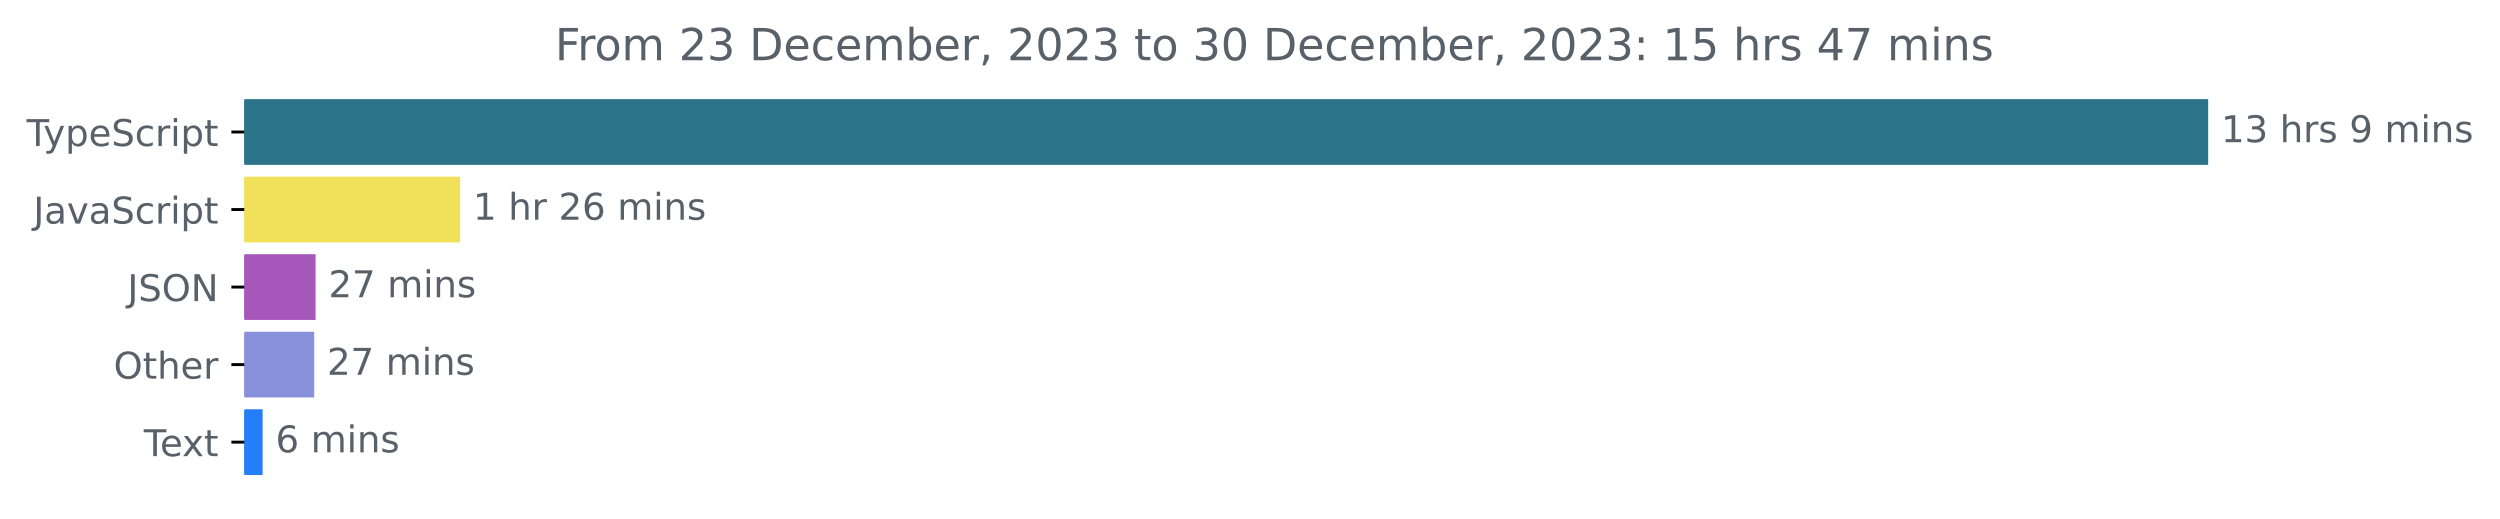
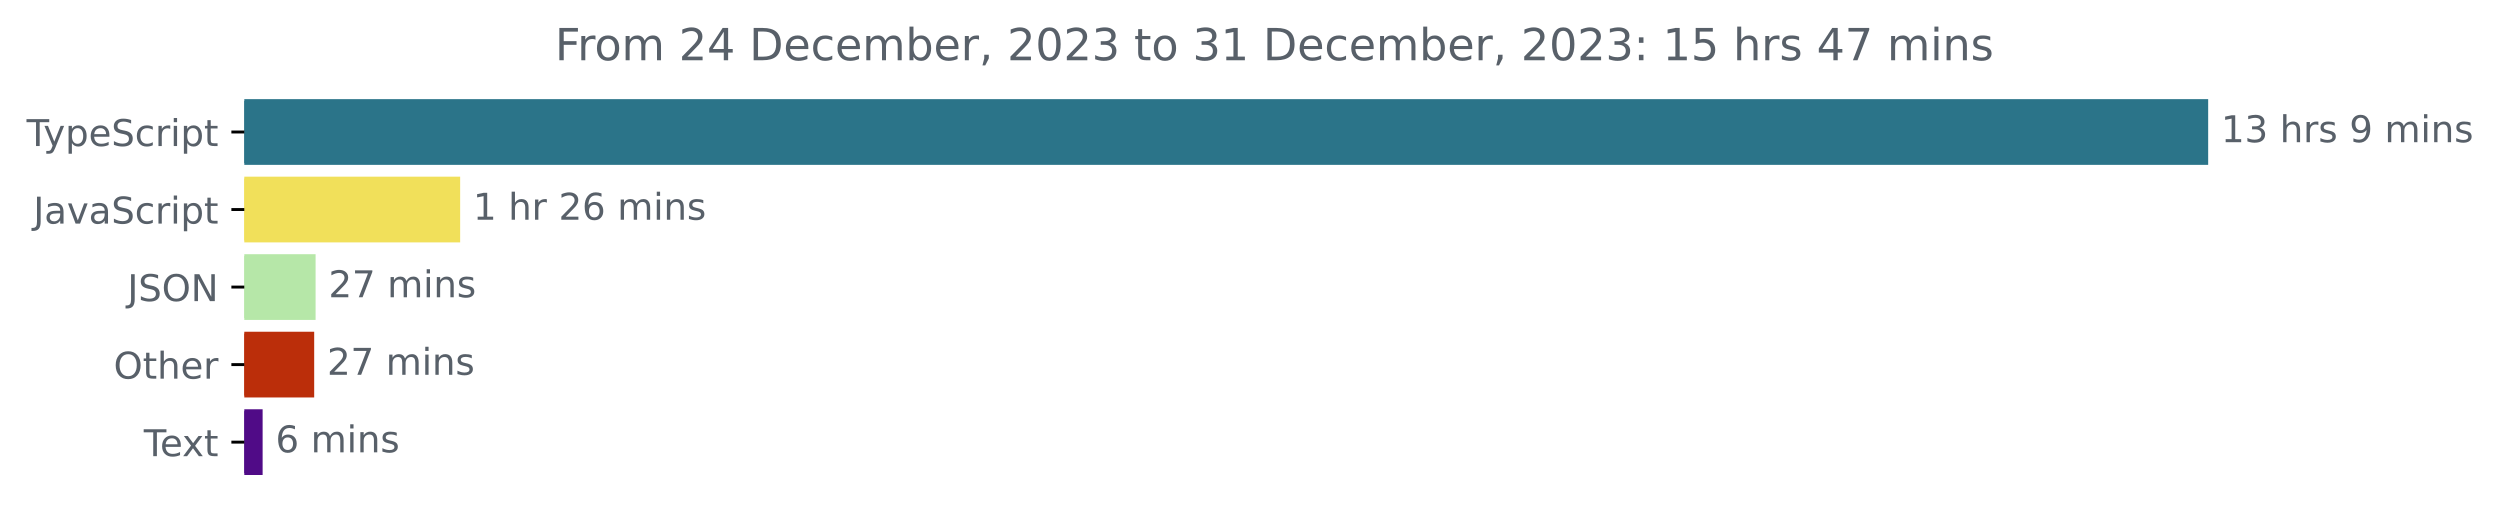
<svg xmlns="http://www.w3.org/2000/svg" xmlns:xlink="http://www.w3.org/1999/xlink" width="677.144pt" height="140.398pt" viewBox="0 0 677.144 140.398" version="1.1">
  <defs>
    <style type="text/css">*{stroke-linejoin: round; stroke-linecap: butt}</style>
  </defs>
  <g id="figure_1">
    <g id="patch_1">
      <path d="M -0 140.398  L 677.144 140.398  L 677.144 0  L -0 0  L -0 140.398  z " style="fill: none" />
    </g>
    <g id="axes_1">
      <g id="patch_2">
-         <path d="M 66.17 27.358  L 597.599 27.358  L 597.599 44.158  L 66.17 44.158  z " clip-path="url(#pd346b41bd6)" style="fill: #2b7489; stroke: #2b7489; stroke-linejoin: miter" />
+         <path d="M 66.17 27.358  L 597.599 27.358  L 597.599 44.158  L 66.17 44.158  z " clip-path="url(#pa057eeda58)" style="fill: #2b7489; stroke: #2b7489; stroke-linejoin: miter" />
      </g>
      <g id="patch_3">
-         <path d="M 66.17 48.358  L 124.134 48.358  L 124.134 65.158  L 66.17 65.158  z " clip-path="url(#pd346b41bd6)" style="fill: #f1e05a; stroke: #f1e05a; stroke-linejoin: miter" />
+         <path d="M 66.17 48.358  L 124.134 48.358  L 124.134 65.158  L 66.17 65.158  z " clip-path="url(#pa057eeda58)" style="fill: #f1e05a; stroke: #f1e05a; stroke-linejoin: miter" />
      </g>
      <g id="patch_4">
-         <path d="M 66.17 69.358  L 84.981 69.358  L 84.981 86.158  L 66.17 86.158  z " clip-path="url(#pd346b41bd6)" style="fill: #a657ba; stroke: #a657ba; stroke-linejoin: miter" />
+         <path d="M 66.17 69.358  L 84.981 69.358  L 84.981 86.158  L 66.17 86.158  z " clip-path="url(#pa057eeda58)" style="fill: #b6e7a8; stroke: #b6e7a8; stroke-linejoin: miter" />
      </g>
      <g id="patch_5">
-         <path d="M 66.17 90.358  L 84.599 90.358  L 84.599 107.158  L 66.17 107.158  z " clip-path="url(#pd346b41bd6)" style="fill: #8990db; stroke: #8990db; stroke-linejoin: miter" />
+         <path d="M 66.17 90.358  L 84.599 90.358  L 84.599 107.158  L 66.17 107.158  z " clip-path="url(#pa057eeda58)" style="fill: #bb2e0a; stroke: #bb2e0a; stroke-linejoin: miter" />
      </g>
      <g id="patch_6">
-         <path d="M 66.17 111.358  L 70.634 111.358  L 70.634 128.158  L 66.17 128.158  z " clip-path="url(#pd346b41bd6)" style="fill: #247ef9; stroke: #247ef9; stroke-linejoin: miter" />
+         <path d="M 66.17 111.358  L 70.634 111.358  L 70.634 128.158  L 66.17 128.158  z " clip-path="url(#pa057eeda58)" style="fill: #500b87; stroke: #500b87; stroke-linejoin: miter" />
      </g>
      <g id="matplotlib.axis_1" />
      <g id="matplotlib.axis_2">
        <g id="ytick_1">
          <g id="line2d_1">
            <defs>
-               <path id="m20f59b9ce9" d="M 0 0  L -3.5 0  " style="stroke: #000000; stroke-width: 0.8" />
+               <path id="m3eb971841c" d="M 0 0  L -3.5 0  " style="stroke: #000000; stroke-width: 0.8" />
            </defs>
            <g>
-               <use xlink:href="#m20f59b9ce9" x="66.17" y="35.758" style="stroke: #000000; stroke-width: 0.8" />
+               <use xlink:href="#m3eb971841c" x="66.17" y="35.758" style="stroke: #000000; stroke-width: 0.8" />
            </g>
          </g>
          <g id="text_1">
            <g style="fill: #586069" transform="translate(7.2 39.55734)scale(0.1 -0.1)">
              <defs>
                <path id="DejaVuSans-54" d="M -19 4666  L 3928 4666  L 3928 4134  L 2272 4134  L 2272 0  L 1638 0  L 1638 4134  L -19 4134  L -19 4666  z " transform="scale(0.015625)" />
                <path id="DejaVuSans-79" d="M 2059 -325  Q 1816 -950 1584 -1140  Q 1353 -1331 966 -1331  L 506 -1331  L 506 -850  L 844 -850  Q 1081 -850 1212 -737  Q 1344 -625 1503 -206  L 1606 56  L 191 3500  L 800 3500  L 1894 763  L 2988 3500  L 3597 3500  L 2059 -325  z " transform="scale(0.015625)" />
                <path id="DejaVuSans-70" d="M 1159 525  L 1159 -1331  L 581 -1331  L 581 3500  L 1159 3500  L 1159 2969  Q 1341 3281 1617 3432  Q 1894 3584 2278 3584  Q 2916 3584 3314 3078  Q 3713 2572 3713 1747  Q 3713 922 3314 415  Q 2916 -91 2278 -91  Q 1894 -91 1617 61  Q 1341 213 1159 525  z M 3116 1747  Q 3116 2381 2855 2742  Q 2594 3103 2138 3103  Q 1681 3103 1420 2742  Q 1159 2381 1159 1747  Q 1159 1113 1420 752  Q 1681 391 2138 391  Q 2594 391 2855 752  Q 3116 1113 3116 1747  z " transform="scale(0.015625)" />
                <path id="DejaVuSans-65" d="M 3597 1894  L 3597 1613  L 953 1613  Q 991 1019 1311 708  Q 1631 397 2203 397  Q 2534 397 2845 478  Q 3156 559 3463 722  L 3463 178  Q 3153 47 2828 -22  Q 2503 -91 2169 -91  Q 1331 -91 842 396  Q 353 884 353 1716  Q 353 2575 817 3079  Q 1281 3584 2069 3584  Q 2775 3584 3186 3129  Q 3597 2675 3597 1894  z M 3022 2063  Q 3016 2534 2758 2815  Q 2500 3097 2075 3097  Q 1594 3097 1305 2825  Q 1016 2553 972 2059  L 3022 2063  z " transform="scale(0.015625)" />
                <path id="DejaVuSans-53" d="M 3425 4513  L 3425 3897  Q 3066 4069 2747 4153  Q 2428 4238 2131 4238  Q 1616 4238 1336 4038  Q 1056 3838 1056 3469  Q 1056 3159 1242 3001  Q 1428 2844 1947 2747  L 2328 2669  Q 3034 2534 3370 2195  Q 3706 1856 3706 1288  Q 3706 609 3251 259  Q 2797 -91 1919 -91  Q 1588 -91 1214 -16  Q 841 59 441 206  L 441 856  Q 825 641 1194 531  Q 1563 422 1919 422  Q 2459 422 2753 634  Q 3047 847 3047 1241  Q 3047 1584 2836 1778  Q 2625 1972 2144 2069  L 1759 2144  Q 1053 2284 737 2584  Q 422 2884 422 3419  Q 422 4038 858 4394  Q 1294 4750 2059 4750  Q 2388 4750 2728 4690  Q 3069 4631 3425 4513  z " transform="scale(0.015625)" />
                <path id="DejaVuSans-63" d="M 3122 3366  L 3122 2828  Q 2878 2963 2633 3030  Q 2388 3097 2138 3097  Q 1578 3097 1268 2742  Q 959 2388 959 1747  Q 959 1106 1268 751  Q 1578 397 2138 397  Q 2388 397 2633 464  Q 2878 531 3122 666  L 3122 134  Q 2881 22 2623 -34  Q 2366 -91 2075 -91  Q 1284 -91 818 406  Q 353 903 353 1747  Q 353 2603 823 3093  Q 1294 3584 2113 3584  Q 2378 3584 2631 3529  Q 2884 3475 3122 3366  z " transform="scale(0.015625)" />
                <path id="DejaVuSans-72" d="M 2631 2963  Q 2534 3019 2420 3045  Q 2306 3072 2169 3072  Q 1681 3072 1420 2755  Q 1159 2438 1159 1844  L 1159 0  L 581 0  L 581 3500  L 1159 3500  L 1159 2956  Q 1341 3275 1631 3429  Q 1922 3584 2338 3584  Q 2397 3584 2469 3576  Q 2541 3569 2628 3553  L 2631 2963  z " transform="scale(0.015625)" />
                <path id="DejaVuSans-69" d="M 603 3500  L 1178 3500  L 1178 0  L 603 0  L 603 3500  z M 603 4863  L 1178 4863  L 1178 4134  L 603 4134  L 603 4863  z " transform="scale(0.015625)" />
                <path id="DejaVuSans-74" d="M 1172 4494  L 1172 3500  L 2356 3500  L 2356 3053  L 1172 3053  L 1172 1153  Q 1172 725 1289 603  Q 1406 481 1766 481  L 2356 481  L 2356 0  L 1766 0  Q 1100 0 847 248  Q 594 497 594 1153  L 594 3053  L 172 3053  L 172 3500  L 594 3500  L 594 4494  L 1172 4494  z " transform="scale(0.015625)" />
              </defs>
              <use xlink:href="#DejaVuSans-54" />
              <use xlink:href="#DejaVuSans-79" x="45.459" />
              <use xlink:href="#DejaVuSans-70" x="104.639" />
              <use xlink:href="#DejaVuSans-65" x="168.115" />
              <use xlink:href="#DejaVuSans-53" x="229.639" />
              <use xlink:href="#DejaVuSans-63" x="293.115" />
              <use xlink:href="#DejaVuSans-72" x="348.096" />
              <use xlink:href="#DejaVuSans-69" x="389.209" />
              <use xlink:href="#DejaVuSans-70" x="416.992" />
              <use xlink:href="#DejaVuSans-74" x="480.469" />
            </g>
          </g>
        </g>
        <g id="ytick_2">
          <g id="line2d_2">
            <g>
-               <use xlink:href="#m20f59b9ce9" x="66.17" y="56.758" style="stroke: #000000; stroke-width: 0.8" />
+               <use xlink:href="#m3eb971841c" x="66.17" y="56.758" style="stroke: #000000; stroke-width: 0.8" />
            </g>
          </g>
          <g id="text_2">
            <g style="fill: #586069" transform="translate(9.040625 60.55734)scale(0.1 -0.1)">
              <defs>
                <path id="DejaVuSans-4a" d="M 628 4666  L 1259 4666  L 1259 325  Q 1259 -519 939 -900  Q 619 -1281 -91 -1281  L -331 -1281  L -331 -750  L -134 -750  Q 284 -750 456 -515  Q 628 -281 628 325  L 628 4666  z " transform="scale(0.015625)" />
                <path id="DejaVuSans-61" d="M 2194 1759  Q 1497 1759 1228 1600  Q 959 1441 959 1056  Q 959 750 1161 570  Q 1363 391 1709 391  Q 2188 391 2477 730  Q 2766 1069 2766 1631  L 2766 1759  L 2194 1759  z M 3341 1997  L 3341 0  L 2766 0  L 2766 531  Q 2569 213 2275 61  Q 1981 -91 1556 -91  Q 1019 -91 701 211  Q 384 513 384 1019  Q 384 1609 779 1909  Q 1175 2209 1959 2209  L 2766 2209  L 2766 2266  Q 2766 2663 2505 2880  Q 2244 3097 1772 3097  Q 1472 3097 1187 3025  Q 903 2953 641 2809  L 641 3341  Q 956 3463 1253 3523  Q 1550 3584 1831 3584  Q 2591 3584 2966 3190  Q 3341 2797 3341 1997  z " transform="scale(0.015625)" />
                <path id="DejaVuSans-76" d="M 191 3500  L 800 3500  L 1894 563  L 2988 3500  L 3597 3500  L 2284 0  L 1503 0  L 191 3500  z " transform="scale(0.015625)" />
              </defs>
              <use xlink:href="#DejaVuSans-4a" />
              <use xlink:href="#DejaVuSans-61" x="29.492" />
              <use xlink:href="#DejaVuSans-76" x="90.771" />
              <use xlink:href="#DejaVuSans-61" x="149.951" />
              <use xlink:href="#DejaVuSans-53" x="211.23" />
              <use xlink:href="#DejaVuSans-63" x="274.707" />
              <use xlink:href="#DejaVuSans-72" x="329.688" />
              <use xlink:href="#DejaVuSans-69" x="370.801" />
              <use xlink:href="#DejaVuSans-70" x="398.584" />
              <use xlink:href="#DejaVuSans-74" x="462.061" />
            </g>
          </g>
        </g>
        <g id="ytick_3">
          <g id="line2d_3">
            <g>
-               <use xlink:href="#m20f59b9ce9" x="66.17" y="77.758" style="stroke: #000000; stroke-width: 0.8" />
+               <use xlink:href="#m3eb971841c" x="66.17" y="77.758" style="stroke: #000000; stroke-width: 0.8" />
            </g>
          </g>
          <g id="text_3">
            <g style="fill: #586069" transform="translate(34.51875 81.55734)scale(0.1 -0.1)">
              <defs>
                <path id="DejaVuSans-4f" d="M 2522 4238  Q 1834 4238 1429 3725  Q 1025 3213 1025 2328  Q 1025 1447 1429 934  Q 1834 422 2522 422  Q 3209 422 3611 934  Q 4013 1447 4013 2328  Q 4013 3213 3611 3725  Q 3209 4238 2522 4238  z M 2522 4750  Q 3503 4750 4090 4092  Q 4678 3434 4678 2328  Q 4678 1225 4090 567  Q 3503 -91 2522 -91  Q 1538 -91 948 565  Q 359 1222 359 2328  Q 359 3434 948 4092  Q 1538 4750 2522 4750  z " transform="scale(0.015625)" />
                <path id="DejaVuSans-4e" d="M 628 4666  L 1478 4666  L 3547 763  L 3547 4666  L 4159 4666  L 4159 0  L 3309 0  L 1241 3903  L 1241 0  L 628 0  L 628 4666  z " transform="scale(0.015625)" />
              </defs>
              <use xlink:href="#DejaVuSans-4a" />
              <use xlink:href="#DejaVuSans-53" x="29.492" />
              <use xlink:href="#DejaVuSans-4f" x="92.969" />
              <use xlink:href="#DejaVuSans-4e" x="171.68" />
            </g>
          </g>
        </g>
        <g id="ytick_4">
          <g id="line2d_4">
            <g>
-               <use xlink:href="#m20f59b9ce9" x="66.17" y="98.758" style="stroke: #000000; stroke-width: 0.8" />
+               <use xlink:href="#m3eb971841c" x="66.17" y="98.758" style="stroke: #000000; stroke-width: 0.8" />
            </g>
          </g>
          <g id="text_4">
            <g style="fill: #586069" transform="translate(30.77656 102.5573)scale(0.1 -0.1)">
              <defs>
                <path id="DejaVuSans-68" d="M 3513 2113  L 3513 0  L 2938 0  L 2938 2094  Q 2938 2591 2744 2837  Q 2550 3084 2163 3084  Q 1697 3084 1428 2787  Q 1159 2491 1159 1978  L 1159 0  L 581 0  L 581 4863  L 1159 4863  L 1159 2956  Q 1366 3272 1645 3428  Q 1925 3584 2291 3584  Q 2894 3584 3203 3211  Q 3513 2838 3513 2113  z " transform="scale(0.015625)" />
              </defs>
              <use xlink:href="#DejaVuSans-4f" />
              <use xlink:href="#DejaVuSans-74" x="78.711" />
              <use xlink:href="#DejaVuSans-68" x="117.92" />
              <use xlink:href="#DejaVuSans-65" x="181.299" />
              <use xlink:href="#DejaVuSans-72" x="242.822" />
            </g>
          </g>
        </g>
        <g id="ytick_5">
          <g id="line2d_5">
            <g>
-               <use xlink:href="#m20f59b9ce9" x="66.17" y="119.758" style="stroke: #000000; stroke-width: 0.8" />
+               <use xlink:href="#m3eb971841c" x="66.17" y="119.758" style="stroke: #000000; stroke-width: 0.8" />
            </g>
          </g>
          <g id="text_5">
            <g style="fill: #586069" transform="translate(38.94531 123.5573)scale(0.1 -0.1)">
              <defs>
                <path id="DejaVuSans-78" d="M 3513 3500  L 2247 1797  L 3578 0  L 2900 0  L 1881 1375  L 863 0  L 184 0  L 1544 1831  L 300 3500  L 978 3500  L 1906 2253  L 2834 3500  L 3513 3500  z " transform="scale(0.015625)" />
              </defs>
              <use xlink:href="#DejaVuSans-54" />
              <use xlink:href="#DejaVuSans-65" x="44.084" />
              <use xlink:href="#DejaVuSans-78" x="103.857" />
              <use xlink:href="#DejaVuSans-74" x="163.037" />
            </g>
          </g>
        </g>
      </g>
      <g id="text_6">
        <g style="fill: #586069" transform="translate(601.5989 38.5175)scale(0.1 -0.1)">
          <defs>
            <path id="DejaVuSans-31" d="M 794 531  L 1825 531  L 1825 4091  L 703 3866  L 703 4441  L 1819 4666  L 2450 4666  L 2450 531  L 3481 531  L 3481 0  L 794 0  L 794 531  z " transform="scale(0.015625)" />
            <path id="DejaVuSans-33" d="M 2597 2516  Q 3050 2419 3304 2112  Q 3559 1806 3559 1356  Q 3559 666 3084 287  Q 2609 -91 1734 -91  Q 1441 -91 1130 -33  Q 819 25 488 141  L 488 750  Q 750 597 1062 519  Q 1375 441 1716 441  Q 2309 441 2620 675  Q 2931 909 2931 1356  Q 2931 1769 2642 2001  Q 2353 2234 1838 2234  L 1294 2234  L 1294 2753  L 1863 2753  Q 2328 2753 2575 2939  Q 2822 3125 2822 3475  Q 2822 3834 2567 4026  Q 2313 4219 1838 4219  Q 1578 4219 1281 4162  Q 984 4106 628 3988  L 628 4550  Q 988 4650 1302 4700  Q 1616 4750 1894 4750  Q 2613 4750 3031 4423  Q 3450 4097 3450 3541  Q 3450 3153 3228 2886  Q 3006 2619 2597 2516  z " transform="scale(0.015625)" />
            <path id="DejaVuSans-20" transform="scale(0.015625)" />
            <path id="DejaVuSans-73" d="M 2834 3397  L 2834 2853  Q 2591 2978 2328 3040  Q 2066 3103 1784 3103  Q 1356 3103 1142 2972  Q 928 2841 928 2578  Q 928 2378 1081 2264  Q 1234 2150 1697 2047  L 1894 2003  Q 2506 1872 2764 1633  Q 3022 1394 3022 966  Q 3022 478 2636 193  Q 2250 -91 1575 -91  Q 1294 -91 989 -36  Q 684 19 347 128  L 347 722  Q 666 556 975 473  Q 1284 391 1588 391  Q 1994 391 2212 530  Q 2431 669 2431 922  Q 2431 1156 2273 1281  Q 2116 1406 1581 1522  L 1381 1569  Q 847 1681 609 1914  Q 372 2147 372 2553  Q 372 3047 722 3315  Q 1072 3584 1716 3584  Q 2034 3584 2315 3537  Q 2597 3491 2834 3397  z " transform="scale(0.015625)" />
            <path id="DejaVuSans-39" d="M 703 97  L 703 672  Q 941 559 1184 500  Q 1428 441 1663 441  Q 2288 441 2617 861  Q 2947 1281 2994 2138  Q 2813 1869 2534 1725  Q 2256 1581 1919 1581  Q 1219 1581 811 2004  Q 403 2428 403 3163  Q 403 3881 828 4315  Q 1253 4750 1959 4750  Q 2769 4750 3195 4129  Q 3622 3509 3622 2328  Q 3622 1225 3098 567  Q 2575 -91 1691 -91  Q 1453 -91 1209 -44  Q 966 3 703 97  z M 1959 2075  Q 2384 2075 2632 2365  Q 2881 2656 2881 3163  Q 2881 3666 2632 3958  Q 2384 4250 1959 4250  Q 1534 4250 1286 3958  Q 1038 3666 1038 3163  Q 1038 2656 1286 2365  Q 1534 2075 1959 2075  z " transform="scale(0.015625)" />
            <path id="DejaVuSans-6d" d="M 3328 2828  Q 3544 3216 3844 3400  Q 4144 3584 4550 3584  Q 5097 3584 5394 3201  Q 5691 2819 5691 2113  L 5691 0  L 5113 0  L 5113 2094  Q 5113 2597 4934 2840  Q 4756 3084 4391 3084  Q 3944 3084 3684 2787  Q 3425 2491 3425 1978  L 3425 0  L 2847 0  L 2847 2094  Q 2847 2600 2669 2842  Q 2491 3084 2119 3084  Q 1678 3084 1418 2786  Q 1159 2488 1159 1978  L 1159 0  L 581 0  L 581 3500  L 1159 3500  L 1159 2956  Q 1356 3278 1631 3431  Q 1906 3584 2284 3584  Q 2666 3584 2933 3390  Q 3200 3197 3328 2828  z " transform="scale(0.015625)" />
            <path id="DejaVuSans-6e" d="M 3513 2113  L 3513 0  L 2938 0  L 2938 2094  Q 2938 2591 2744 2837  Q 2550 3084 2163 3084  Q 1697 3084 1428 2787  Q 1159 2491 1159 1978  L 1159 0  L 581 0  L 581 3500  L 1159 3500  L 1159 2956  Q 1366 3272 1645 3428  Q 1925 3584 2291 3584  Q 2894 3584 3203 3211  Q 3513 2838 3513 2113  z " transform="scale(0.015625)" />
          </defs>
          <use xlink:href="#DejaVuSans-31" />
          <use xlink:href="#DejaVuSans-33" x="63.623" />
          <use xlink:href="#DejaVuSans-20" x="127.246" />
          <use xlink:href="#DejaVuSans-68" x="159.033" />
          <use xlink:href="#DejaVuSans-72" x="222.412" />
          <use xlink:href="#DejaVuSans-73" x="263.525" />
          <use xlink:href="#DejaVuSans-20" x="315.625" />
          <use xlink:href="#DejaVuSans-39" x="347.412" />
          <use xlink:href="#DejaVuSans-20" x="411.035" />
          <use xlink:href="#DejaVuSans-6d" x="442.822" />
          <use xlink:href="#DejaVuSans-69" x="540.234" />
          <use xlink:href="#DejaVuSans-6e" x="568.018" />
          <use xlink:href="#DejaVuSans-73" x="631.396" />
        </g>
      </g>
      <g id="text_7">
        <g style="fill: #586069" transform="translate(128.1339 59.5175)scale(0.1 -0.1)">
          <defs>
            <path id="DejaVuSans-32" d="M 1228 531  L 3431 531  L 3431 0  L 469 0  L 469 531  Q 828 903 1448 1529  Q 2069 2156 2228 2338  Q 2531 2678 2651 2914  Q 2772 3150 2772 3378  Q 2772 3750 2511 3984  Q 2250 4219 1831 4219  Q 1534 4219 1204 4116  Q 875 4013 500 3803  L 500 4441  Q 881 4594 1212 4672  Q 1544 4750 1819 4750  Q 2544 4750 2975 4387  Q 3406 4025 3406 3419  Q 3406 3131 3298 2873  Q 3191 2616 2906 2266  Q 2828 2175 2409 1742  Q 1991 1309 1228 531  z " transform="scale(0.015625)" />
            <path id="DejaVuSans-36" d="M 2113 2584  Q 1688 2584 1439 2293  Q 1191 2003 1191 1497  Q 1191 994 1439 701  Q 1688 409 2113 409  Q 2538 409 2786 701  Q 3034 994 3034 1497  Q 3034 2003 2786 2293  Q 2538 2584 2113 2584  z M 3366 4563  L 3366 3988  Q 3128 4100 2886 4159  Q 2644 4219 2406 4219  Q 1781 4219 1451 3797  Q 1122 3375 1075 2522  Q 1259 2794 1537 2939  Q 1816 3084 2150 3084  Q 2853 3084 3261 2657  Q 3669 2231 3669 1497  Q 3669 778 3244 343  Q 2819 -91 2113 -91  Q 1303 -91 875 529  Q 447 1150 447 2328  Q 447 3434 972 4092  Q 1497 4750 2381 4750  Q 2619 4750 2861 4703  Q 3103 4656 3366 4563  z " transform="scale(0.015625)" />
          </defs>
          <use xlink:href="#DejaVuSans-31" />
          <use xlink:href="#DejaVuSans-20" x="63.623" />
          <use xlink:href="#DejaVuSans-68" x="95.41" />
          <use xlink:href="#DejaVuSans-72" x="158.789" />
          <use xlink:href="#DejaVuSans-20" x="199.902" />
          <use xlink:href="#DejaVuSans-32" x="231.689" />
          <use xlink:href="#DejaVuSans-36" x="295.312" />
          <use xlink:href="#DejaVuSans-20" x="358.936" />
          <use xlink:href="#DejaVuSans-6d" x="390.723" />
          <use xlink:href="#DejaVuSans-69" x="488.135" />
          <use xlink:href="#DejaVuSans-6e" x="515.918" />
          <use xlink:href="#DejaVuSans-73" x="579.297" />
        </g>
      </g>
      <g id="text_8">
        <g style="fill: #586069" transform="translate(88.98138 80.5175)scale(0.1 -0.1)">
          <defs>
            <path id="DejaVuSans-37" d="M 525 4666  L 3525 4666  L 3525 4397  L 1831 0  L 1172 0  L 2766 4134  L 525 4134  L 525 4666  z " transform="scale(0.015625)" />
          </defs>
          <use xlink:href="#DejaVuSans-32" />
          <use xlink:href="#DejaVuSans-37" x="63.623" />
          <use xlink:href="#DejaVuSans-20" x="127.246" />
          <use xlink:href="#DejaVuSans-6d" x="159.033" />
          <use xlink:href="#DejaVuSans-69" x="256.445" />
          <use xlink:href="#DejaVuSans-6e" x="284.229" />
          <use xlink:href="#DejaVuSans-73" x="347.607" />
        </g>
      </g>
      <g id="text_9">
        <g style="fill: #586069" transform="translate(88.59878 101.5175)scale(0.1 -0.1)">
          <use xlink:href="#DejaVuSans-32" />
          <use xlink:href="#DejaVuSans-37" x="63.623" />
          <use xlink:href="#DejaVuSans-20" x="127.246" />
          <use xlink:href="#DejaVuSans-6d" x="159.033" />
          <use xlink:href="#DejaVuSans-69" x="256.445" />
          <use xlink:href="#DejaVuSans-6e" x="284.229" />
          <use xlink:href="#DejaVuSans-73" x="347.607" />
        </g>
      </g>
      <g id="text_10">
        <g style="fill: #586069" transform="translate(74.63396 122.5175)scale(0.1 -0.1)">
          <use xlink:href="#DejaVuSans-36" />
          <use xlink:href="#DejaVuSans-20" x="63.623" />
          <use xlink:href="#DejaVuSans-6d" x="95.41" />
          <use xlink:href="#DejaVuSans-69" x="192.822" />
          <use xlink:href="#DejaVuSans-6e" x="220.605" />
          <use xlink:href="#DejaVuSans-73" x="283.984" />
        </g>
      </g>
      <g id="text_11">
        <g style="fill: #586069" transform="translate(150.3297 16.31812)scale(0.12 -0.12)">
          <defs>
            <path id="DejaVuSans-46" d="M 628 4666  L 3309 4666  L 3309 4134  L 1259 4134  L 1259 2759  L 3109 2759  L 3109 2228  L 1259 2228  L 1259 0  L 628 0  L 628 4666  z " transform="scale(0.015625)" />
            <path id="DejaVuSans-6f" d="M 1959 3097  Q 1497 3097 1228 2736  Q 959 2375 959 1747  Q 959 1119 1226 758  Q 1494 397 1959 397  Q 2419 397 2687 759  Q 2956 1122 2956 1747  Q 2956 2369 2687 2733  Q 2419 3097 1959 3097  z M 1959 3584  Q 2709 3584 3137 3096  Q 3566 2609 3566 1747  Q 3566 888 3137 398  Q 2709 -91 1959 -91  Q 1206 -91 779 398  Q 353 888 353 1747  Q 353 2609 779 3096  Q 1206 3584 1959 3584  z " transform="scale(0.015625)" />
+             <path id="DejaVuSans-34" d="M 2419 4116  L 825 1625  L 2419 1625  L 2419 4116  z M 2253 4666  L 3047 4666  L 3047 1625  L 3713 1625  L 3713 1100  L 3047 1100  L 3047 0  L 2419 0  L 2419 1100  L 313 1100  L 313 1709  L 2253 4666  z " transform="scale(0.015625)" />
            <path id="DejaVuSans-44" d="M 1259 4147  L 1259 519  L 2022 519  Q 2988 519 3436 956  Q 3884 1394 3884 2338  Q 3884 3275 3436 3711  Q 2988 4147 2022 4147  L 1259 4147  z M 628 4666  L 1925 4666  Q 3281 4666 3915 4102  Q 4550 3538 4550 2338  Q 4550 1131 3912 565  Q 3275 0 1925 0  L 628 0  L 628 4666  z " transform="scale(0.015625)" />
            <path id="DejaVuSans-62" d="M 3116 1747  Q 3116 2381 2855 2742  Q 2594 3103 2138 3103  Q 1681 3103 1420 2742  Q 1159 2381 1159 1747  Q 1159 1113 1420 752  Q 1681 391 2138 391  Q 2594 391 2855 752  Q 3116 1113 3116 1747  z M 1159 2969  Q 1341 3281 1617 3432  Q 1894 3584 2278 3584  Q 2916 3584 3314 3078  Q 3713 2572 3713 1747  Q 3713 922 3314 415  Q 2916 -91 2278 -91  Q 1894 -91 1617 61  Q 1341 213 1159 525  L 1159 0  L 581 0  L 581 4863  L 1159 4863  L 1159 2969  z " transform="scale(0.015625)" />
            <path id="DejaVuSans-2c" d="M 750 794  L 1409 794  L 1409 256  L 897 -744  L 494 -744  L 750 256  L 750 794  z " transform="scale(0.015625)" />
            <path id="DejaVuSans-30" d="M 2034 4250  Q 1547 4250 1301 3770  Q 1056 3291 1056 2328  Q 1056 1369 1301 889  Q 1547 409 2034 409  Q 2525 409 2770 889  Q 3016 1369 3016 2328  Q 3016 3291 2770 3770  Q 2525 4250 2034 4250  z M 2034 4750  Q 2819 4750 3233 4129  Q 3647 3509 3647 2328  Q 3647 1150 3233 529  Q 2819 -91 2034 -91  Q 1250 -91 836 529  Q 422 1150 422 2328  Q 422 3509 836 4129  Q 1250 4750 2034 4750  z " transform="scale(0.015625)" />
            <path id="DejaVuSans-3a" d="M 750 794  L 1409 794  L 1409 0  L 750 0  L 750 794  z M 750 3309  L 1409 3309  L 1409 2516  L 750 2516  L 750 3309  z " transform="scale(0.015625)" />
            <path id="DejaVuSans-35" d="M 691 4666  L 3169 4666  L 3169 4134  L 1269 4134  L 1269 2991  Q 1406 3038 1543 3061  Q 1681 3084 1819 3084  Q 2600 3084 3056 2656  Q 3513 2228 3513 1497  Q 3513 744 3044 326  Q 2575 -91 1722 -91  Q 1428 -91 1123 -41  Q 819 9 494 109  L 494 744  Q 775 591 1075 516  Q 1375 441 1709 441  Q 2250 441 2565 725  Q 2881 1009 2881 1497  Q 2881 1984 2565 2268  Q 2250 2553 1709 2553  Q 1456 2553 1204 2497  Q 953 2441 691 2322  L 691 4666  z " transform="scale(0.015625)" />
-             <path id="DejaVuSans-34" d="M 2419 4116  L 825 1625  L 2419 1625  L 2419 4116  z M 2253 4666  L 3047 4666  L 3047 1625  L 3713 1625  L 3713 1100  L 3047 1100  L 3047 0  L 2419 0  L 2419 1100  L 313 1100  L 313 1709  L 2253 4666  z " transform="scale(0.015625)" />
          </defs>
          <use xlink:href="#DejaVuSans-46" />
          <use xlink:href="#DejaVuSans-72" x="50.27" />
          <use xlink:href="#DejaVuSans-6f" x="89.133" />
          <use xlink:href="#DejaVuSans-6d" x="150.314" />
          <use xlink:href="#DejaVuSans-20" x="247.727" />
          <use xlink:href="#DejaVuSans-32" x="279.514" />
-           <use xlink:href="#DejaVuSans-33" x="343.137" />
+           <use xlink:href="#DejaVuSans-34" x="343.137" />
          <use xlink:href="#DejaVuSans-20" x="406.76" />
          <use xlink:href="#DejaVuSans-44" x="438.547" />
          <use xlink:href="#DejaVuSans-65" x="515.549" />
          <use xlink:href="#DejaVuSans-63" x="577.072" />
          <use xlink:href="#DejaVuSans-65" x="632.053" />
          <use xlink:href="#DejaVuSans-6d" x="693.576" />
          <use xlink:href="#DejaVuSans-62" x="790.988" />
          <use xlink:href="#DejaVuSans-65" x="854.465" />
          <use xlink:href="#DejaVuSans-72" x="915.988" />
          <use xlink:href="#DejaVuSans-2c" x="957.102" />
          <use xlink:href="#DejaVuSans-20" x="988.889" />
          <use xlink:href="#DejaVuSans-32" x="1020.676" />
          <use xlink:href="#DejaVuSans-30" x="1084.299" />
          <use xlink:href="#DejaVuSans-32" x="1147.922" />
          <use xlink:href="#DejaVuSans-33" x="1211.545" />
          <use xlink:href="#DejaVuSans-20" x="1275.168" />
          <use xlink:href="#DejaVuSans-74" x="1306.955" />
          <use xlink:href="#DejaVuSans-6f" x="1346.164" />
          <use xlink:href="#DejaVuSans-20" x="1407.346" />
          <use xlink:href="#DejaVuSans-33" x="1439.133" />
-           <use xlink:href="#DejaVuSans-30" x="1502.756" />
+           <use xlink:href="#DejaVuSans-31" x="1502.756" />
          <use xlink:href="#DejaVuSans-20" x="1566.379" />
          <use xlink:href="#DejaVuSans-44" x="1598.166" />
          <use xlink:href="#DejaVuSans-65" x="1675.168" />
          <use xlink:href="#DejaVuSans-63" x="1736.691" />
          <use xlink:href="#DejaVuSans-65" x="1791.672" />
          <use xlink:href="#DejaVuSans-6d" x="1853.195" />
          <use xlink:href="#DejaVuSans-62" x="1950.607" />
          <use xlink:href="#DejaVuSans-65" x="2014.084" />
          <use xlink:href="#DejaVuSans-72" x="2075.607" />
          <use xlink:href="#DejaVuSans-2c" x="2116.721" />
          <use xlink:href="#DejaVuSans-20" x="2148.508" />
          <use xlink:href="#DejaVuSans-32" x="2180.295" />
          <use xlink:href="#DejaVuSans-30" x="2243.918" />
          <use xlink:href="#DejaVuSans-32" x="2307.541" />
          <use xlink:href="#DejaVuSans-33" x="2371.164" />
          <use xlink:href="#DejaVuSans-3a" x="2434.787" />
          <use xlink:href="#DejaVuSans-20" x="2468.479" />
          <use xlink:href="#DejaVuSans-31" x="2500.266" />
          <use xlink:href="#DejaVuSans-35" x="2563.889" />
          <use xlink:href="#DejaVuSans-20" x="2627.512" />
          <use xlink:href="#DejaVuSans-68" x="2659.299" />
          <use xlink:href="#DejaVuSans-72" x="2722.678" />
          <use xlink:href="#DejaVuSans-73" x="2763.791" />
          <use xlink:href="#DejaVuSans-20" x="2815.891" />
          <use xlink:href="#DejaVuSans-34" x="2847.678" />
          <use xlink:href="#DejaVuSans-37" x="2911.301" />
          <use xlink:href="#DejaVuSans-20" x="2974.924" />
          <use xlink:href="#DejaVuSans-6d" x="3006.711" />
          <use xlink:href="#DejaVuSans-69" x="3104.123" />
          <use xlink:href="#DejaVuSans-6e" x="3131.906" />
          <use xlink:href="#DejaVuSans-73" x="3195.285" />
        </g>
      </g>
    </g>
  </g>
  <defs>
-     <clipPath id="pd346b41bd6">
+     <clipPath id="pa057eeda58">
      <rect x="66.17" y="22.318" width="558" height="110.88" />
    </clipPath>
  </defs>
</svg>
